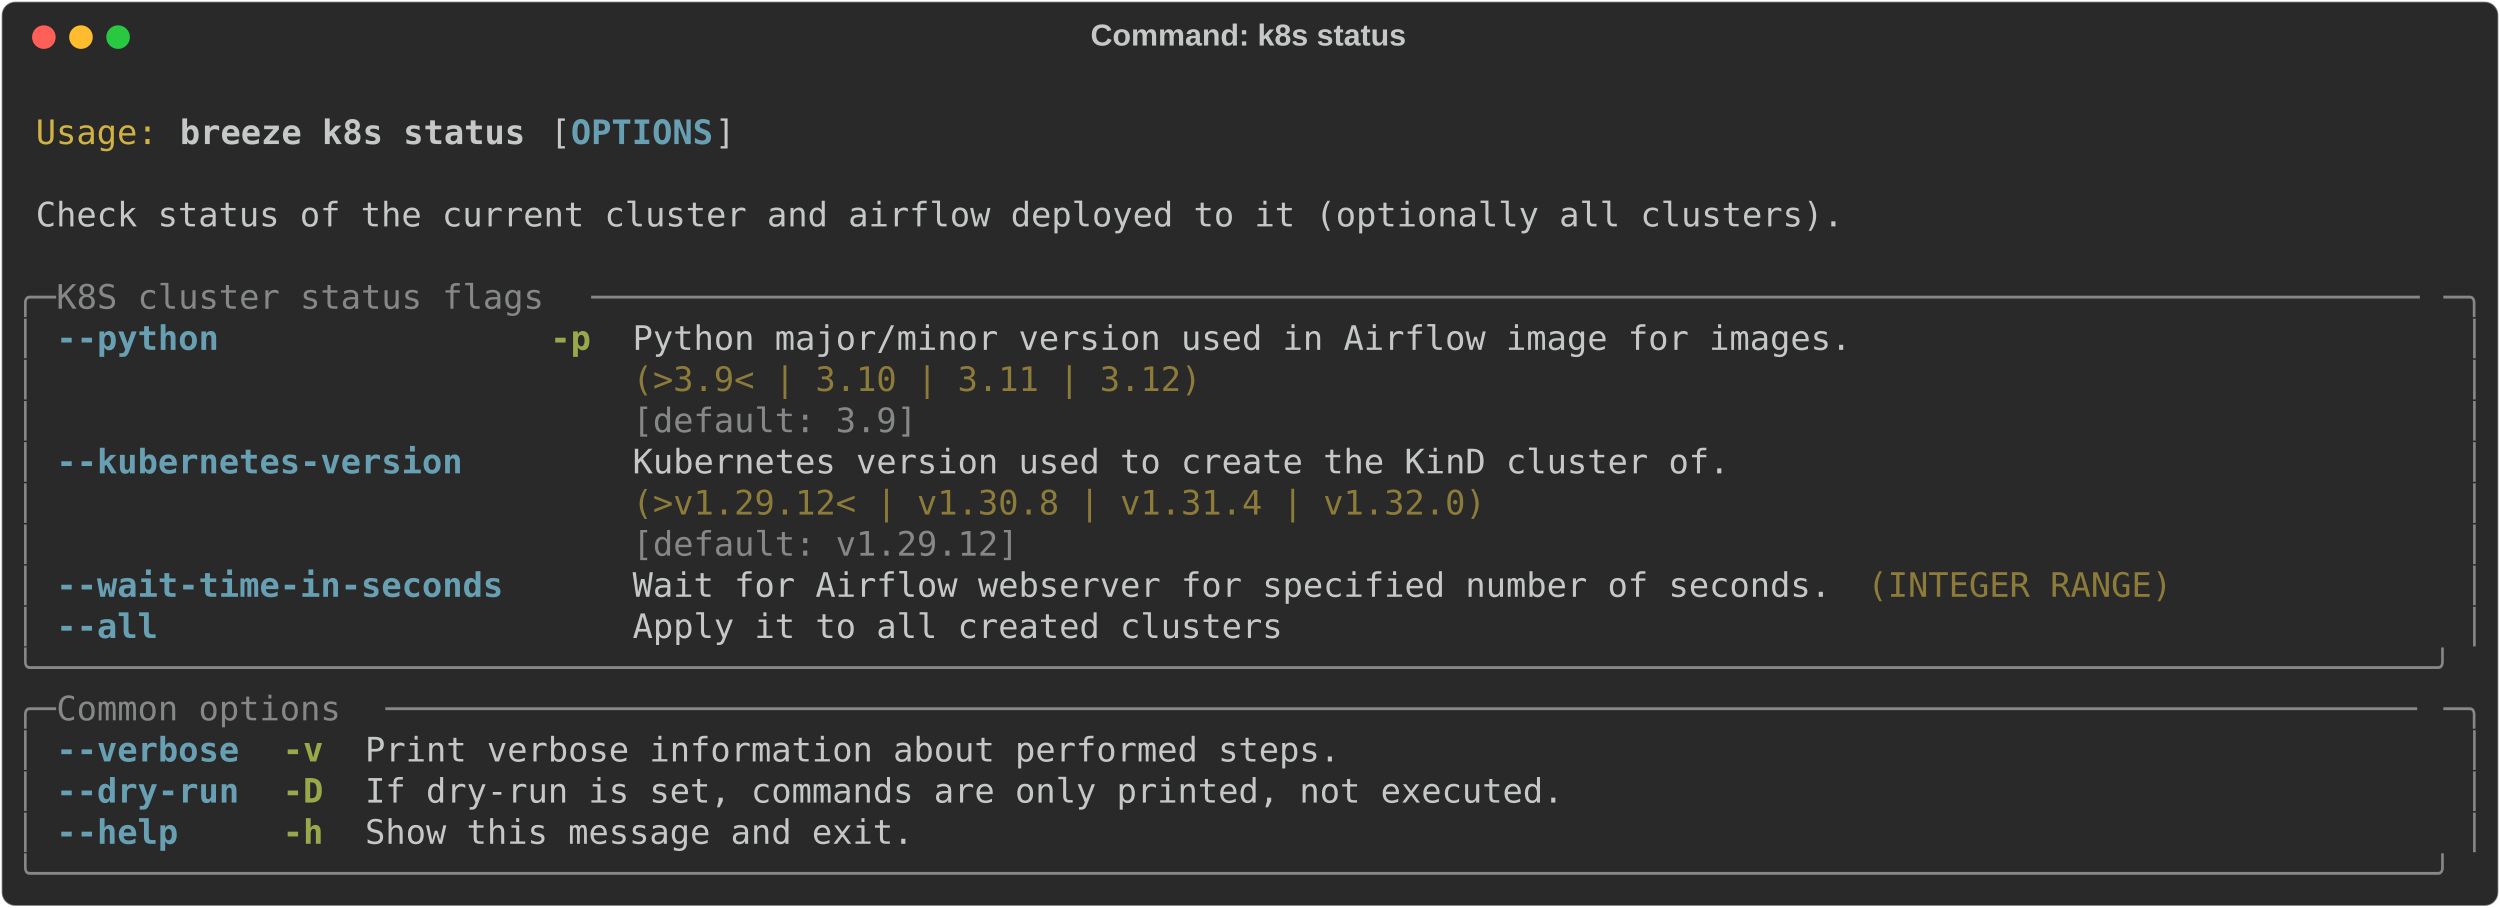
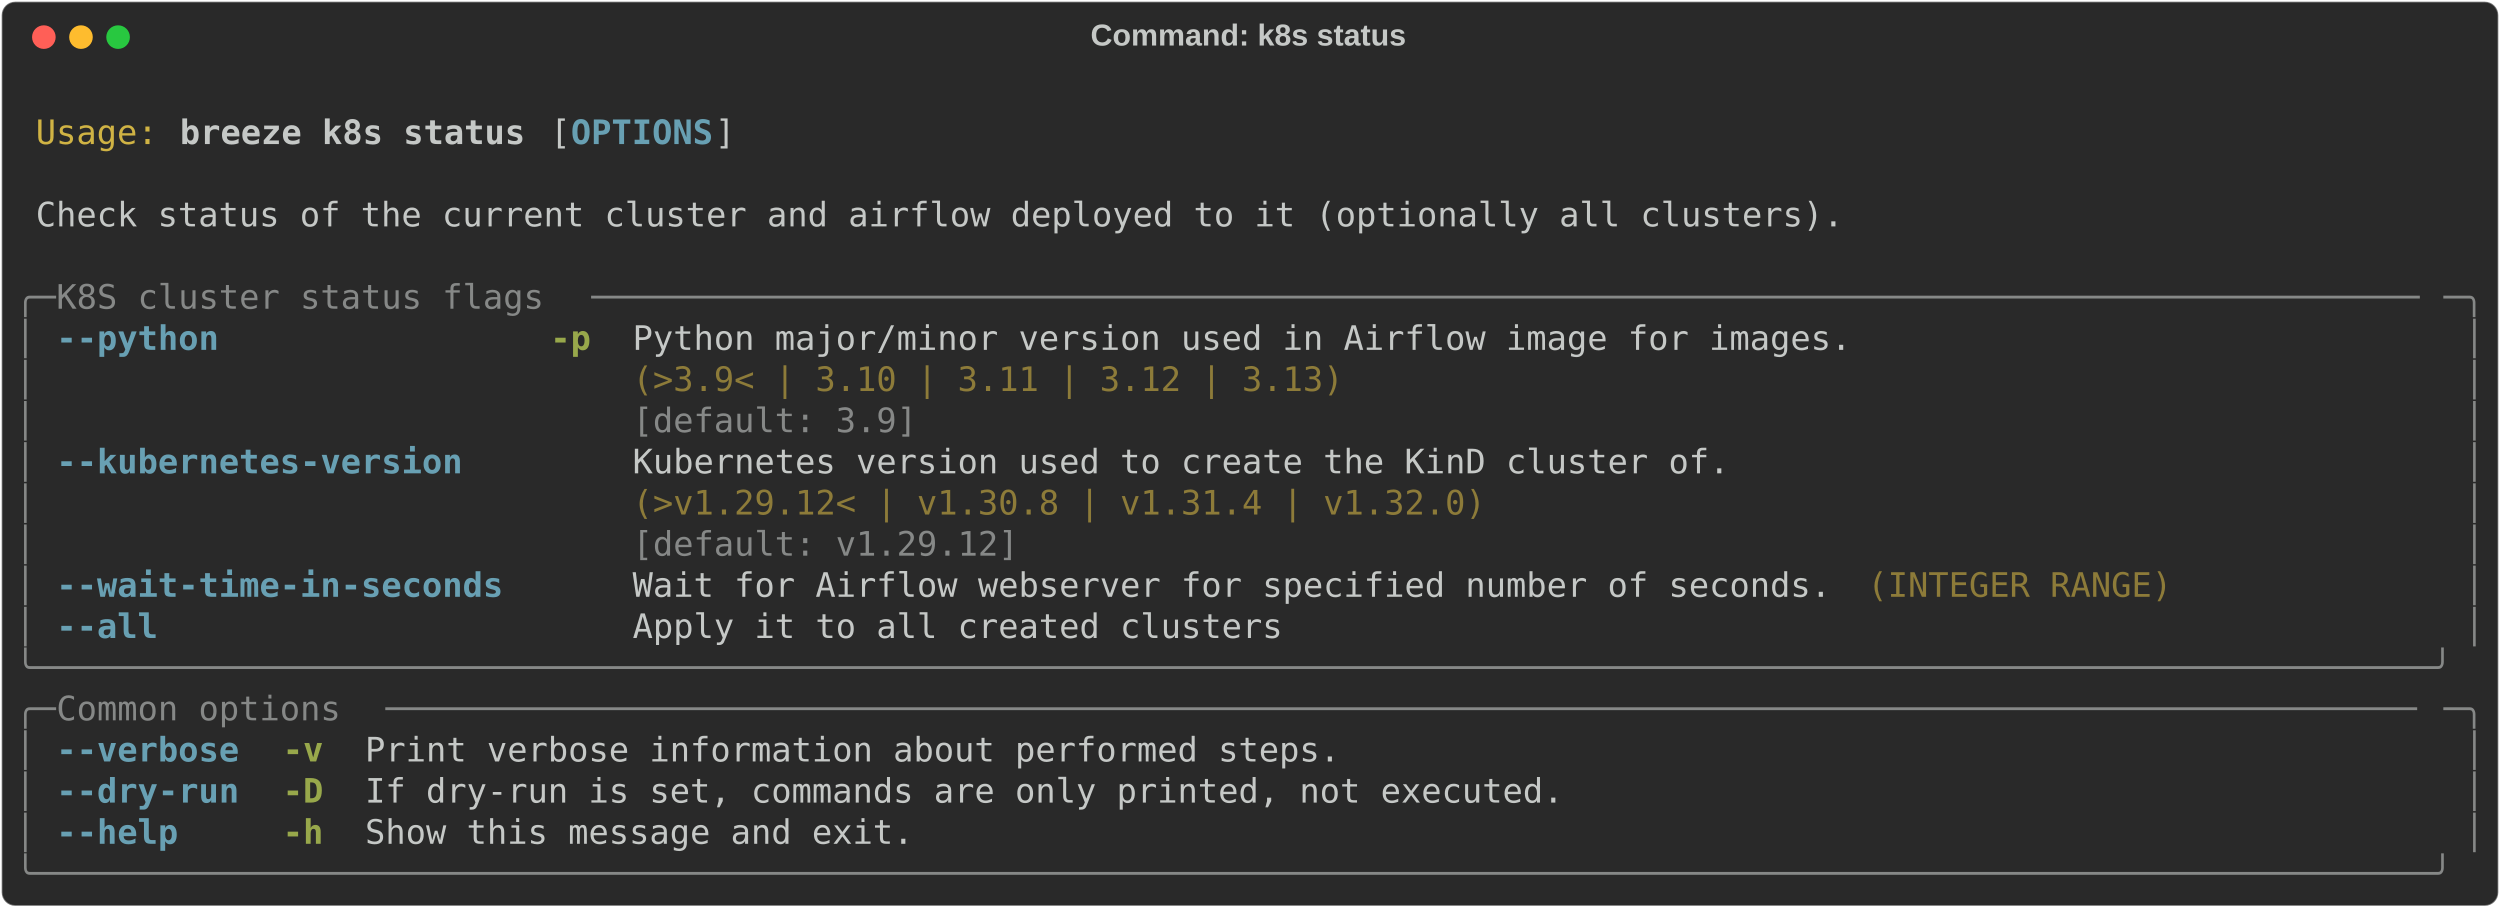
<svg xmlns="http://www.w3.org/2000/svg" class="rich-terminal" viewBox="0 0 1482 538.0">
  <style>

    @font-face {
        font-family: "Fira Code";
        src: local("FiraCode-Regular"),
                url("https://cdnjs.cloudflare.com/ajax/libs/firacode/6.2.0/woff2/FiraCode-Regular.woff2") format("woff2"),
                url("https://cdnjs.cloudflare.com/ajax/libs/firacode/6.2.0/woff/FiraCode-Regular.woff") format("woff");
        font-style: normal;
        font-weight: 400;
    }
    @font-face {
        font-family: "Fira Code";
        src: local("FiraCode-Bold"),
                url("https://cdnjs.cloudflare.com/ajax/libs/firacode/6.2.0/woff2/FiraCode-Bold.woff2") format("woff2"),
                url("https://cdnjs.cloudflare.com/ajax/libs/firacode/6.2.0/woff/FiraCode-Bold.woff") format("woff");
        font-style: bold;
        font-weight: 700;
    }

    .breeze-k8s-status-matrix {
        font-family: Fira Code, monospace;
        font-size: 20px;
        line-height: 24.4px;
        font-variant-east-asian: full-width;
    }

    .breeze-k8s-status-title {
        font-size: 18px;
        font-weight: bold;
        font-family: arial;
    }

    .breeze-k8s-status-r1 { fill: #c5c8c6 }
.breeze-k8s-status-r2 { fill: #d0b344 }
.breeze-k8s-status-r3 { fill: #c5c8c6;font-weight: bold }
.breeze-k8s-status-r4 { fill: #68a0b3;font-weight: bold }
.breeze-k8s-status-r5 { fill: #868887 }
.breeze-k8s-status-r6 { fill: #98a84b;font-weight: bold }
.breeze-k8s-status-r7 { fill: #8d7b39 }
    </style>
  <defs>
    <clipPath id="breeze-k8s-status-clip-terminal">
      <rect x="0" y="0" width="1463.0" height="487.0" />
    </clipPath>
    <clipPath id="breeze-k8s-status-line-0">
      <rect x="0" y="1.5" width="1464" height="24.65" />
    </clipPath>
    <clipPath id="breeze-k8s-status-line-1">
      <rect x="0" y="25.9" width="1464" height="24.65" />
    </clipPath>
    <clipPath id="breeze-k8s-status-line-2">
      <rect x="0" y="50.3" width="1464" height="24.65" />
    </clipPath>
    <clipPath id="breeze-k8s-status-line-3">
      <rect x="0" y="74.7" width="1464" height="24.65" />
    </clipPath>
    <clipPath id="breeze-k8s-status-line-4">
      <rect x="0" y="99.1" width="1464" height="24.65" />
    </clipPath>
    <clipPath id="breeze-k8s-status-line-5">
      <rect x="0" y="123.5" width="1464" height="24.65" />
    </clipPath>
    <clipPath id="breeze-k8s-status-line-6">
      <rect x="0" y="147.9" width="1464" height="24.65" />
    </clipPath>
    <clipPath id="breeze-k8s-status-line-7">
      <rect x="0" y="172.3" width="1464" height="24.65" />
    </clipPath>
    <clipPath id="breeze-k8s-status-line-8">
      <rect x="0" y="196.7" width="1464" height="24.65" />
    </clipPath>
    <clipPath id="breeze-k8s-status-line-9">
      <rect x="0" y="221.1" width="1464" height="24.65" />
    </clipPath>
    <clipPath id="breeze-k8s-status-line-10">
      <rect x="0" y="245.5" width="1464" height="24.65" />
    </clipPath>
    <clipPath id="breeze-k8s-status-line-11">
      <rect x="0" y="269.9" width="1464" height="24.65" />
    </clipPath>
    <clipPath id="breeze-k8s-status-line-12">
      <rect x="0" y="294.3" width="1464" height="24.65" />
    </clipPath>
    <clipPath id="breeze-k8s-status-line-13">
      <rect x="0" y="318.7" width="1464" height="24.65" />
    </clipPath>
    <clipPath id="breeze-k8s-status-line-14">
      <rect x="0" y="343.1" width="1464" height="24.65" />
    </clipPath>
    <clipPath id="breeze-k8s-status-line-15">
      <rect x="0" y="367.5" width="1464" height="24.65" />
    </clipPath>
    <clipPath id="breeze-k8s-status-line-16">
      <rect x="0" y="391.9" width="1464" height="24.65" />
    </clipPath>
    <clipPath id="breeze-k8s-status-line-17">
      <rect x="0" y="416.3" width="1464" height="24.65" />
    </clipPath>
    <clipPath id="breeze-k8s-status-line-18">
      <rect x="0" y="440.7" width="1464" height="24.65" />
    </clipPath>
  </defs>
  <rect fill="#292929" stroke="rgba(255,255,255,0.35)" stroke-width="1" x="1" y="1" width="1480" height="536" rx="8" />
  <text class="breeze-k8s-status-title" fill="#c5c8c6" text-anchor="middle" x="740" y="27">Command: k8s status</text>
  <g transform="translate(26,22)">
    <circle cx="0" cy="0" r="7" fill="#ff5f57" />
    <circle cx="22" cy="0" r="7" fill="#febc2e" />
    <circle cx="44" cy="0" r="7" fill="#28c840" />
  </g>
  <g transform="translate(9, 41)" clip-path="url(#breeze-k8s-status-clip-terminal)">
    <g class="breeze-k8s-status-matrix">
      <text class="breeze-k8s-status-r1" x="1464" y="20" textLength="12.2" clip-path="url(#breeze-k8s-status-line-0)">
</text>
      <text class="breeze-k8s-status-r2" x="12.2" y="44.4" textLength="73.2" clip-path="url(#breeze-k8s-status-line-1)">Usage:</text>
      <text class="breeze-k8s-status-r3" x="97.6" y="44.4" textLength="207.4" clip-path="url(#breeze-k8s-status-line-1)">breeze k8s status</text>
      <text class="breeze-k8s-status-r1" x="317.2" y="44.4" textLength="12.2" clip-path="url(#breeze-k8s-status-line-1)">[</text>
      <text class="breeze-k8s-status-r4" x="329.4" y="44.4" textLength="85.4" clip-path="url(#breeze-k8s-status-line-1)">OPTIONS</text>
      <text class="breeze-k8s-status-r1" x="414.8" y="44.4" textLength="12.2" clip-path="url(#breeze-k8s-status-line-1)">]</text>
      <text class="breeze-k8s-status-r1" x="1464" y="44.4" textLength="12.2" clip-path="url(#breeze-k8s-status-line-1)">
</text>
      <text class="breeze-k8s-status-r1" x="1464" y="68.8" textLength="12.2" clip-path="url(#breeze-k8s-status-line-2)">
</text>
      <text class="breeze-k8s-status-r1" x="12.2" y="93.2" textLength="1085.8" clip-path="url(#breeze-k8s-status-line-3)">Check status of the current cluster and airflow deployed to it (optionally all clusters).</text>
      <text class="breeze-k8s-status-r1" x="1464" y="93.2" textLength="12.2" clip-path="url(#breeze-k8s-status-line-3)">
</text>
      <text class="breeze-k8s-status-r1" x="1464" y="117.6" textLength="12.2" clip-path="url(#breeze-k8s-status-line-4)">
</text>
      <text class="breeze-k8s-status-r5" x="0" y="142" textLength="24.4" clip-path="url(#breeze-k8s-status-line-5)">╭─</text>
      <text class="breeze-k8s-status-r5" x="24.4" y="142" textLength="317.2" clip-path="url(#breeze-k8s-status-line-5)"> K8S cluster status flags </text>
      <text class="breeze-k8s-status-r5" x="341.6" y="142" textLength="1098" clip-path="url(#breeze-k8s-status-line-5)">──────────────────────────────────────────────────────────────────────────────────────────</text>
      <text class="breeze-k8s-status-r5" x="1439.6" y="142" textLength="24.4" clip-path="url(#breeze-k8s-status-line-5)">─╮</text>
      <text class="breeze-k8s-status-r1" x="1464" y="142" textLength="12.2" clip-path="url(#breeze-k8s-status-line-5)">
</text>
      <text class="breeze-k8s-status-r5" x="0" y="166.4" textLength="12.2" clip-path="url(#breeze-k8s-status-line-6)">│</text>
      <text class="breeze-k8s-status-r4" x="24.4" y="166.4" textLength="97.6" clip-path="url(#breeze-k8s-status-line-6)">--python</text>
      <text class="breeze-k8s-status-r6" x="317.2" y="166.4" textLength="24.4" clip-path="url(#breeze-k8s-status-line-6)">-p</text>
      <text class="breeze-k8s-status-r1" x="366" y="166.4" textLength="732" clip-path="url(#breeze-k8s-status-line-6)">Python major/minor version used in Airflow image for images.</text>
      <text class="breeze-k8s-status-r5" x="1451.8" y="166.4" textLength="12.2" clip-path="url(#breeze-k8s-status-line-6)">│</text>
      <text class="breeze-k8s-status-r1" x="1464" y="166.4" textLength="12.2" clip-path="url(#breeze-k8s-status-line-6)">
</text>
      <text class="breeze-k8s-status-r5" x="0" y="190.8" textLength="12.2" clip-path="url(#breeze-k8s-status-line-7)">│</text>
-       <text class="breeze-k8s-status-r7" x="366" y="190.8" textLength="732" clip-path="url(#breeze-k8s-status-line-7)">(&gt;3.9&lt; | 3.10 | 3.11 | 3.12)                                </text>
+       <text class="breeze-k8s-status-r7" x="366" y="190.8" textLength="732" clip-path="url(#breeze-k8s-status-line-7)">(&gt;3.9&lt; | 3.10 | 3.11 | 3.12 | 3.13)                         </text>
      <text class="breeze-k8s-status-r5" x="1451.8" y="190.8" textLength="12.2" clip-path="url(#breeze-k8s-status-line-7)">│</text>
      <text class="breeze-k8s-status-r1" x="1464" y="190.8" textLength="12.2" clip-path="url(#breeze-k8s-status-line-7)">
</text>
      <text class="breeze-k8s-status-r5" x="0" y="215.2" textLength="12.2" clip-path="url(#breeze-k8s-status-line-8)">│</text>
      <text class="breeze-k8s-status-r5" x="366" y="215.2" textLength="732" clip-path="url(#breeze-k8s-status-line-8)">[default: 3.9]                                              </text>
      <text class="breeze-k8s-status-r5" x="1451.8" y="215.2" textLength="12.2" clip-path="url(#breeze-k8s-status-line-8)">│</text>
      <text class="breeze-k8s-status-r1" x="1464" y="215.2" textLength="12.2" clip-path="url(#breeze-k8s-status-line-8)">
</text>
      <text class="breeze-k8s-status-r5" x="0" y="239.6" textLength="12.2" clip-path="url(#breeze-k8s-status-line-9)">│</text>
      <text class="breeze-k8s-status-r4" x="24.4" y="239.6" textLength="244" clip-path="url(#breeze-k8s-status-line-9)">--kubernetes-version</text>
      <text class="breeze-k8s-status-r1" x="366" y="239.6" textLength="658.8" clip-path="url(#breeze-k8s-status-line-9)">Kubernetes version used to create the KinD cluster of.</text>
      <text class="breeze-k8s-status-r5" x="1451.8" y="239.6" textLength="12.2" clip-path="url(#breeze-k8s-status-line-9)">│</text>
      <text class="breeze-k8s-status-r1" x="1464" y="239.6" textLength="12.2" clip-path="url(#breeze-k8s-status-line-9)">
</text>
      <text class="breeze-k8s-status-r5" x="0" y="264" textLength="12.2" clip-path="url(#breeze-k8s-status-line-10)">│</text>
      <text class="breeze-k8s-status-r7" x="366" y="264" textLength="658.8" clip-path="url(#breeze-k8s-status-line-10)">(&gt;v1.29.12&lt; | v1.30.8 | v1.31.4 | v1.32.0)            </text>
      <text class="breeze-k8s-status-r5" x="1451.8" y="264" textLength="12.2" clip-path="url(#breeze-k8s-status-line-10)">│</text>
      <text class="breeze-k8s-status-r1" x="1464" y="264" textLength="12.2" clip-path="url(#breeze-k8s-status-line-10)">
</text>
      <text class="breeze-k8s-status-r5" x="0" y="288.4" textLength="12.2" clip-path="url(#breeze-k8s-status-line-11)">│</text>
      <text class="breeze-k8s-status-r5" x="366" y="288.4" textLength="658.8" clip-path="url(#breeze-k8s-status-line-11)">[default: v1.29.12]                                   </text>
      <text class="breeze-k8s-status-r5" x="1451.8" y="288.4" textLength="12.2" clip-path="url(#breeze-k8s-status-line-11)">│</text>
      <text class="breeze-k8s-status-r1" x="1464" y="288.4" textLength="12.2" clip-path="url(#breeze-k8s-status-line-11)">
</text>
      <text class="breeze-k8s-status-r5" x="0" y="312.8" textLength="12.2" clip-path="url(#breeze-k8s-status-line-12)">│</text>
      <text class="breeze-k8s-status-r4" x="24.4" y="312.8" textLength="268.4" clip-path="url(#breeze-k8s-status-line-12)">--wait-time-in-seconds</text>
      <text class="breeze-k8s-status-r1" x="366" y="312.8" textLength="719.8" clip-path="url(#breeze-k8s-status-line-12)">Wait for Airflow webserver for specified number of seconds.</text>
      <text class="breeze-k8s-status-r7" x="1098" y="312.8" textLength="183" clip-path="url(#breeze-k8s-status-line-12)">(INTEGER RANGE)</text>
      <text class="breeze-k8s-status-r5" x="1451.8" y="312.8" textLength="12.2" clip-path="url(#breeze-k8s-status-line-12)">│</text>
      <text class="breeze-k8s-status-r1" x="1464" y="312.8" textLength="12.2" clip-path="url(#breeze-k8s-status-line-12)">
</text>
      <text class="breeze-k8s-status-r5" x="0" y="337.2" textLength="12.2" clip-path="url(#breeze-k8s-status-line-13)">│</text>
      <text class="breeze-k8s-status-r4" x="24.4" y="337.2" textLength="61" clip-path="url(#breeze-k8s-status-line-13)">--all</text>
      <text class="breeze-k8s-status-r1" x="366" y="337.2" textLength="390.4" clip-path="url(#breeze-k8s-status-line-13)">Apply it to all created clusters</text>
      <text class="breeze-k8s-status-r5" x="1451.8" y="337.2" textLength="12.2" clip-path="url(#breeze-k8s-status-line-13)">│</text>
      <text class="breeze-k8s-status-r1" x="1464" y="337.2" textLength="12.2" clip-path="url(#breeze-k8s-status-line-13)">
</text>
      <text class="breeze-k8s-status-r5" x="0" y="361.6" textLength="1464" clip-path="url(#breeze-k8s-status-line-14)">╰──────────────────────────────────────────────────────────────────────────────────────────────────────────────────────╯</text>
      <text class="breeze-k8s-status-r1" x="1464" y="361.6" textLength="12.2" clip-path="url(#breeze-k8s-status-line-14)">
</text>
      <text class="breeze-k8s-status-r5" x="0" y="386" textLength="24.4" clip-path="url(#breeze-k8s-status-line-15)">╭─</text>
      <text class="breeze-k8s-status-r5" x="24.4" y="386" textLength="195.2" clip-path="url(#breeze-k8s-status-line-15)"> Common options </text>
      <text class="breeze-k8s-status-r5" x="219.6" y="386" textLength="1220" clip-path="url(#breeze-k8s-status-line-15)">────────────────────────────────────────────────────────────────────────────────────────────────────</text>
      <text class="breeze-k8s-status-r5" x="1439.6" y="386" textLength="24.4" clip-path="url(#breeze-k8s-status-line-15)">─╮</text>
      <text class="breeze-k8s-status-r1" x="1464" y="386" textLength="12.2" clip-path="url(#breeze-k8s-status-line-15)">
</text>
      <text class="breeze-k8s-status-r5" x="0" y="410.4" textLength="12.2" clip-path="url(#breeze-k8s-status-line-16)">│</text>
      <text class="breeze-k8s-status-r4" x="24.4" y="410.4" textLength="109.8" clip-path="url(#breeze-k8s-status-line-16)">--verbose</text>
      <text class="breeze-k8s-status-r6" x="158.6" y="410.4" textLength="24.4" clip-path="url(#breeze-k8s-status-line-16)">-v</text>
      <text class="breeze-k8s-status-r1" x="207.4" y="410.4" textLength="585.6" clip-path="url(#breeze-k8s-status-line-16)">Print verbose information about performed steps.</text>
      <text class="breeze-k8s-status-r5" x="1451.8" y="410.4" textLength="12.2" clip-path="url(#breeze-k8s-status-line-16)">│</text>
      <text class="breeze-k8s-status-r1" x="1464" y="410.4" textLength="12.2" clip-path="url(#breeze-k8s-status-line-16)">
</text>
      <text class="breeze-k8s-status-r5" x="0" y="434.8" textLength="12.2" clip-path="url(#breeze-k8s-status-line-17)">│</text>
      <text class="breeze-k8s-status-r4" x="24.4" y="434.8" textLength="109.8" clip-path="url(#breeze-k8s-status-line-17)">--dry-run</text>
      <text class="breeze-k8s-status-r6" x="158.6" y="434.8" textLength="24.4" clip-path="url(#breeze-k8s-status-line-17)">-D</text>
      <text class="breeze-k8s-status-r1" x="207.4" y="434.8" textLength="719.8" clip-path="url(#breeze-k8s-status-line-17)">If dry-run is set, commands are only printed, not executed.</text>
      <text class="breeze-k8s-status-r5" x="1451.8" y="434.8" textLength="12.2" clip-path="url(#breeze-k8s-status-line-17)">│</text>
      <text class="breeze-k8s-status-r1" x="1464" y="434.8" textLength="12.2" clip-path="url(#breeze-k8s-status-line-17)">
</text>
      <text class="breeze-k8s-status-r5" x="0" y="459.2" textLength="12.2" clip-path="url(#breeze-k8s-status-line-18)">│</text>
      <text class="breeze-k8s-status-r4" x="24.4" y="459.2" textLength="73.2" clip-path="url(#breeze-k8s-status-line-18)">--help</text>
      <text class="breeze-k8s-status-r6" x="158.6" y="459.2" textLength="24.4" clip-path="url(#breeze-k8s-status-line-18)">-h</text>
      <text class="breeze-k8s-status-r1" x="207.4" y="459.2" textLength="329.4" clip-path="url(#breeze-k8s-status-line-18)">Show this message and exit.</text>
      <text class="breeze-k8s-status-r5" x="1451.8" y="459.2" textLength="12.2" clip-path="url(#breeze-k8s-status-line-18)">│</text>
      <text class="breeze-k8s-status-r1" x="1464" y="459.2" textLength="12.2" clip-path="url(#breeze-k8s-status-line-18)">
</text>
      <text class="breeze-k8s-status-r5" x="0" y="483.6" textLength="1464" clip-path="url(#breeze-k8s-status-line-19)">╰──────────────────────────────────────────────────────────────────────────────────────────────────────────────────────╯</text>
      <text class="breeze-k8s-status-r1" x="1464" y="483.6" textLength="12.2" clip-path="url(#breeze-k8s-status-line-19)">
</text>
    </g>
  </g>
</svg>
